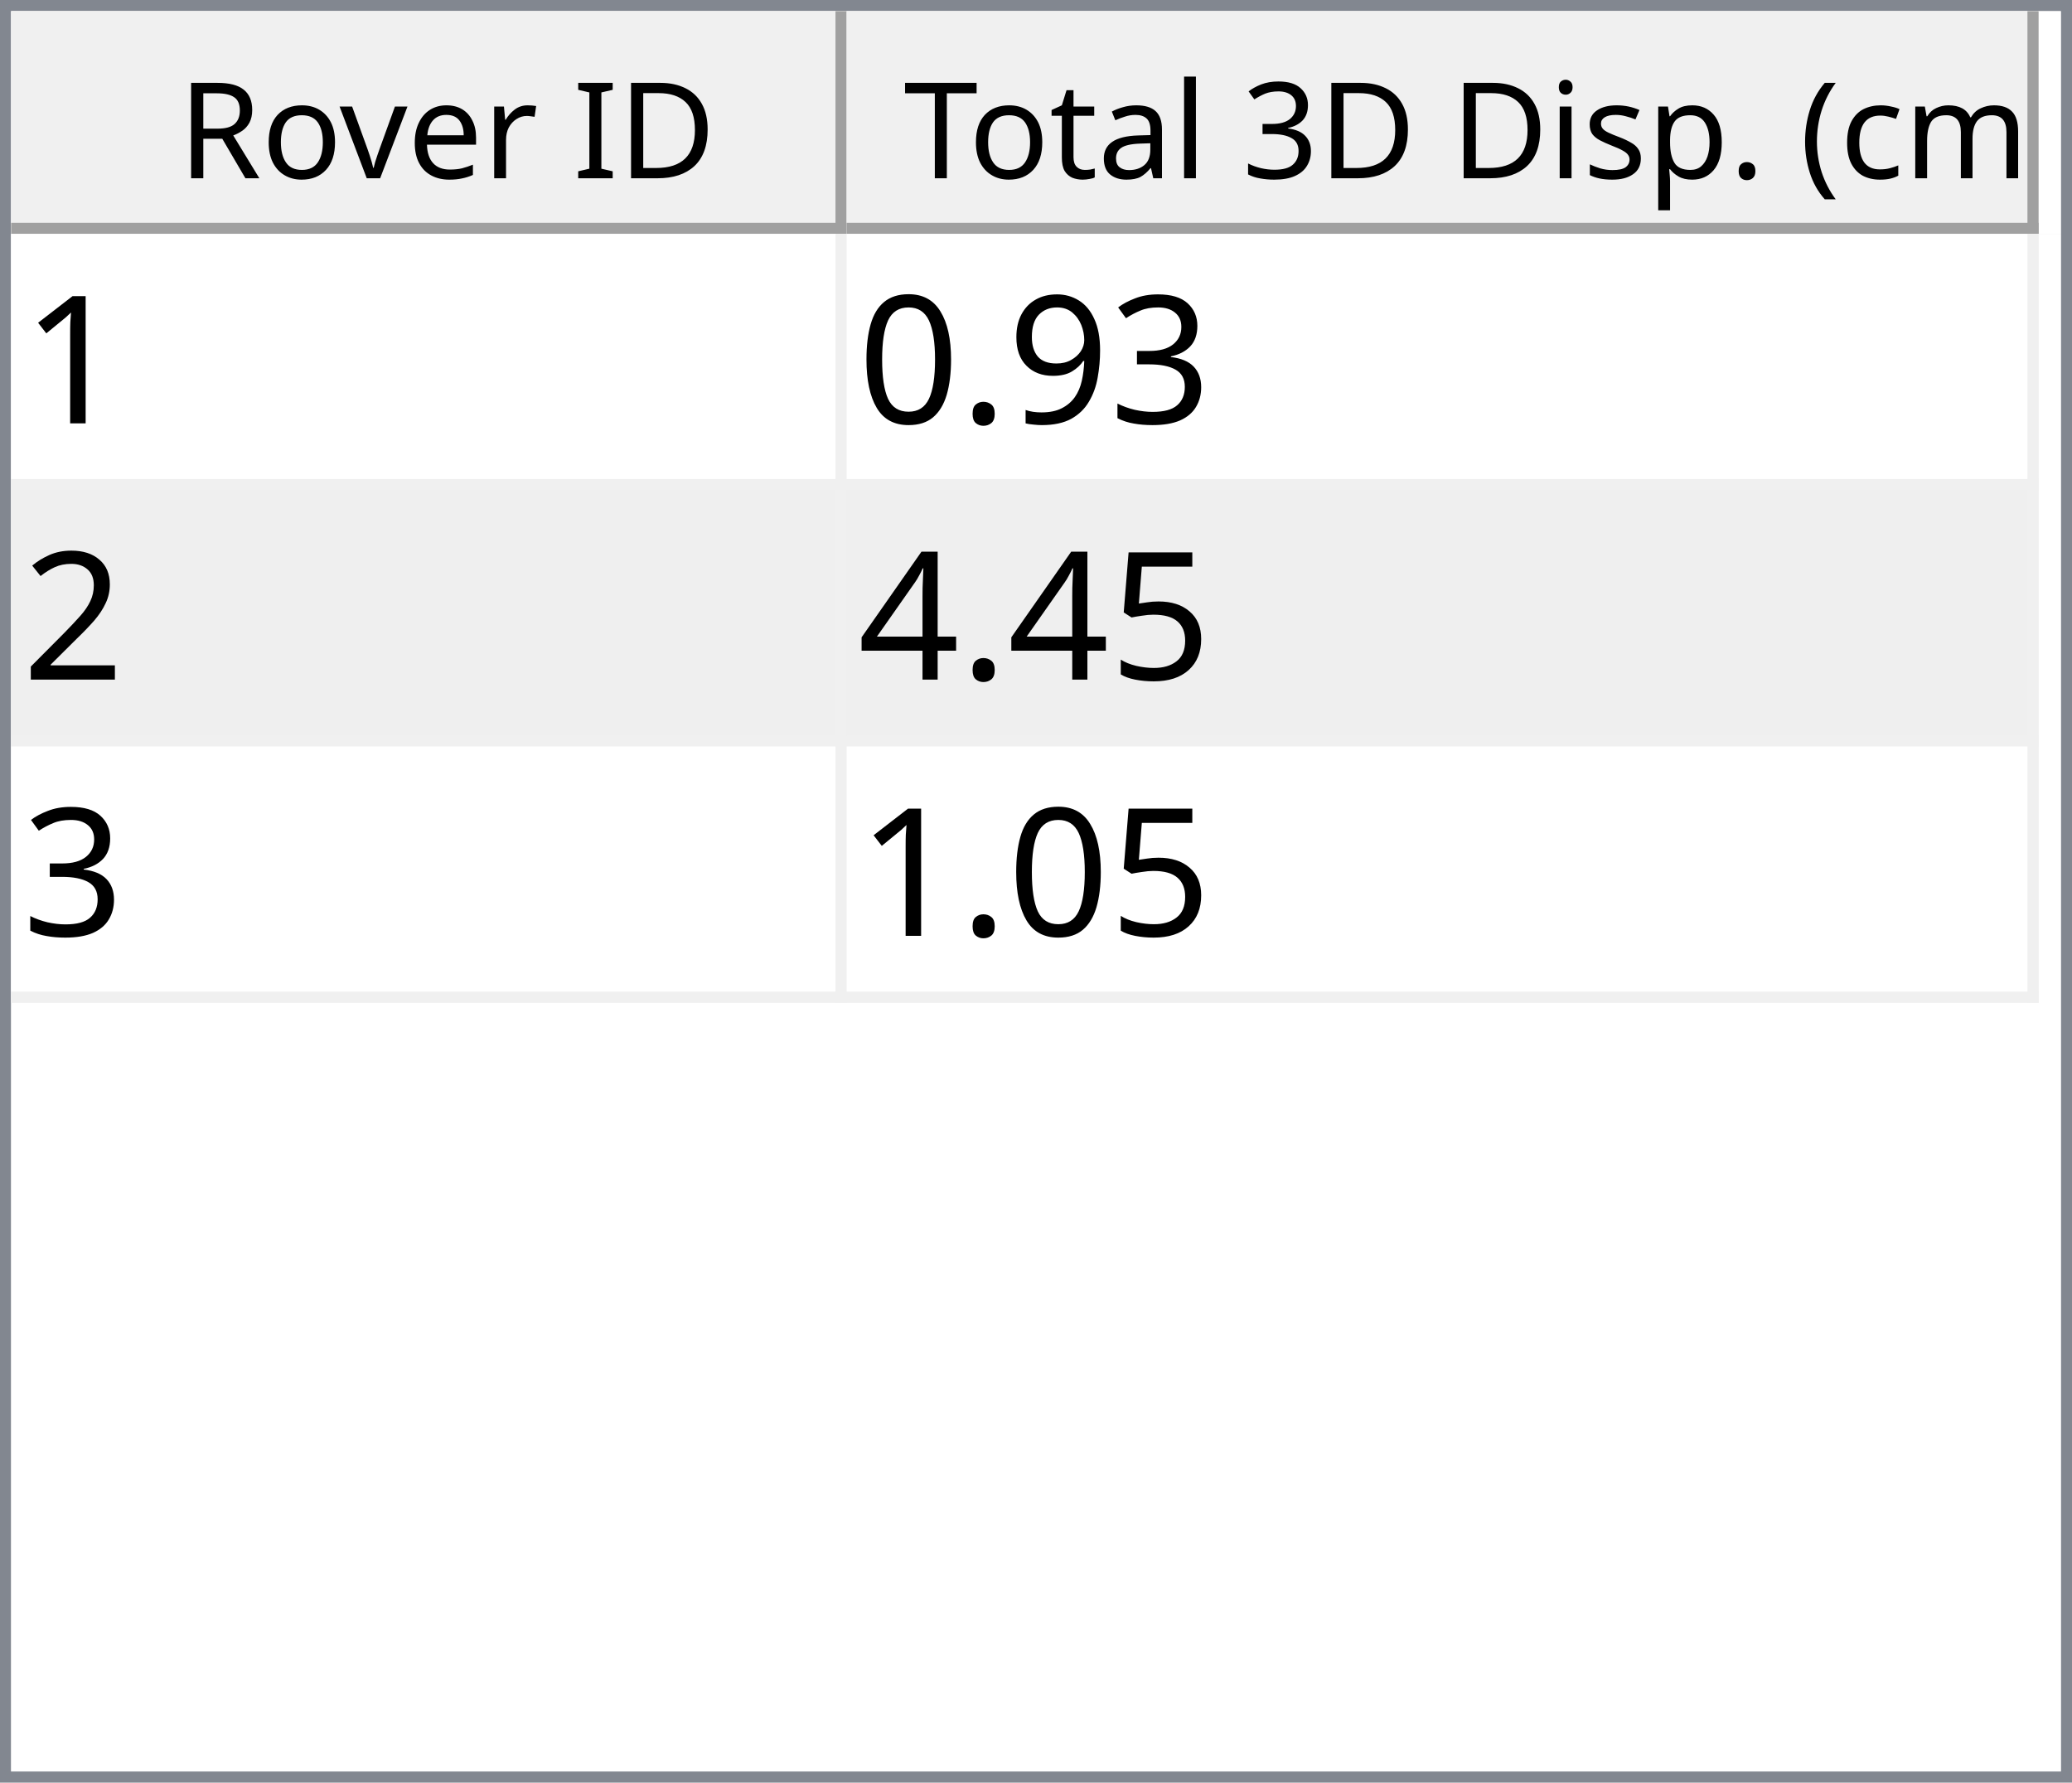
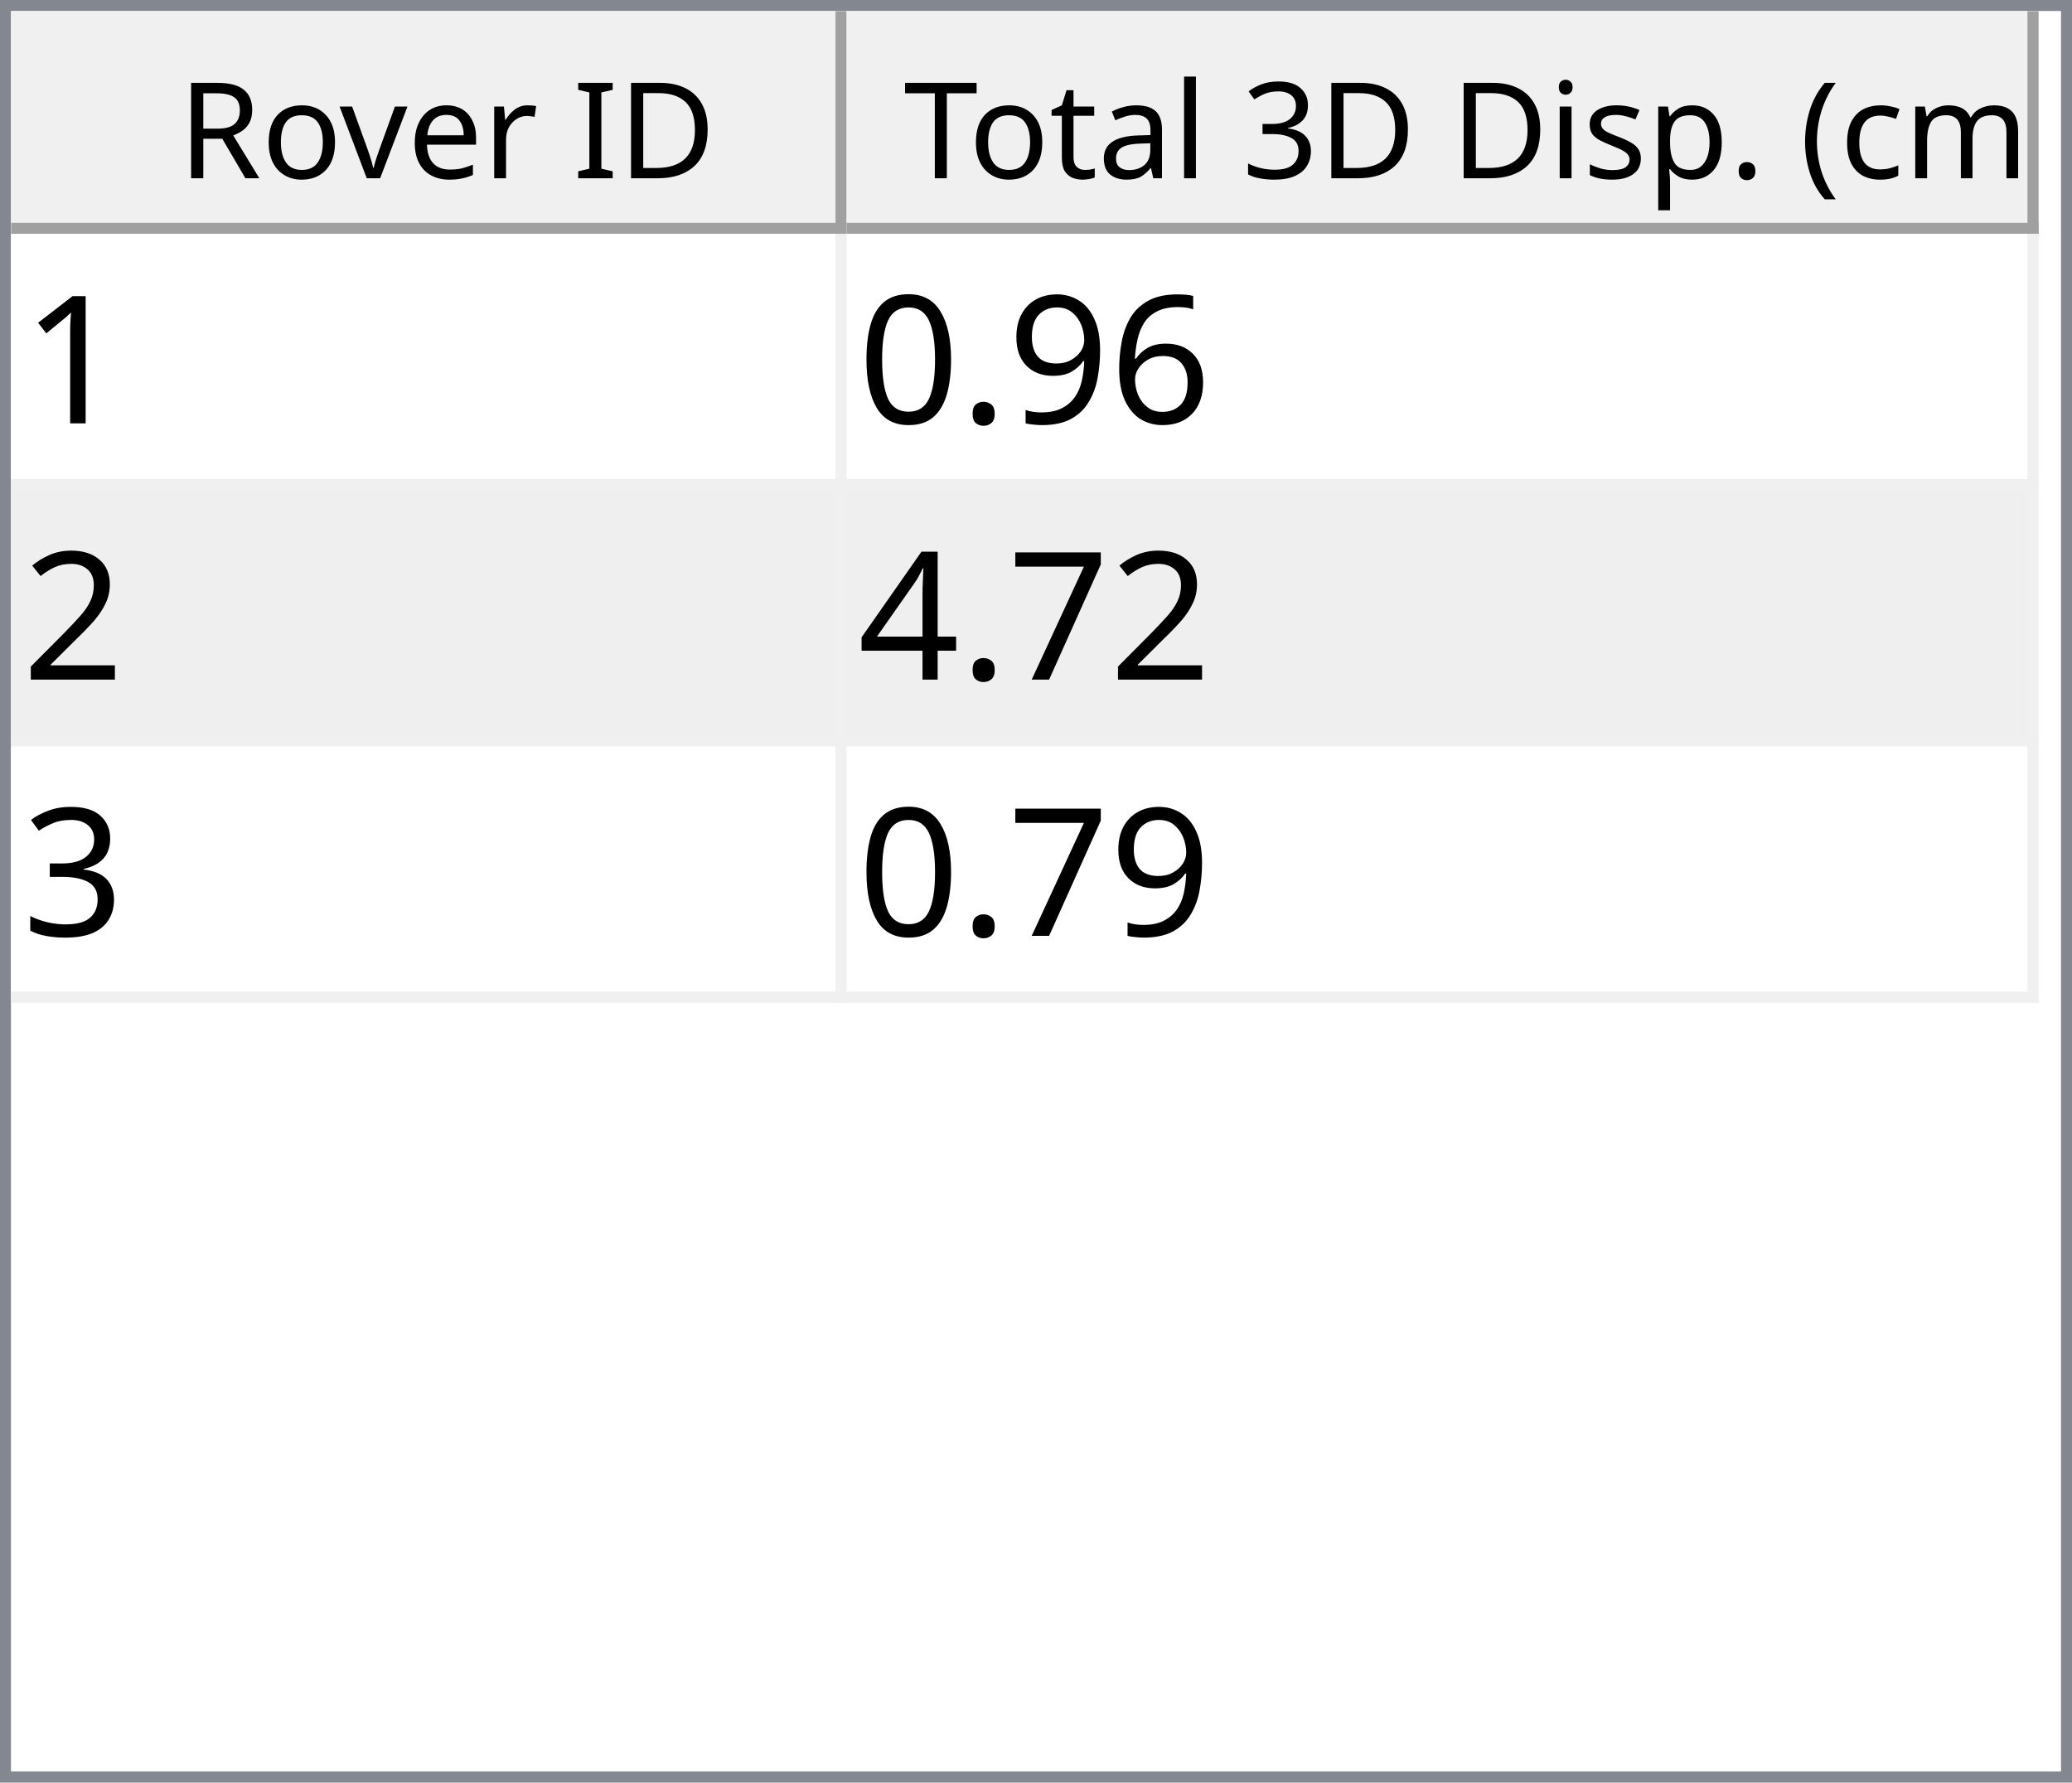
<svg xmlns="http://www.w3.org/2000/svg" style="fill-opacity:1; color-rendering:auto; color-interpolation:auto; text-rendering:auto; stroke:black; stroke-linecap:square; stroke-miterlimit:10; shape-rendering:auto; stroke-opacity:1; fill:black; stroke-dasharray:none; font-weight:normal; stroke-width:1; font-family:'Dialog'; font-style:normal; stroke-linejoin:miter; font-size:12px; stroke-dashoffset:0; image-rendering:auto;" width="186" height="160">
  <defs id="genericDefs" />
  <g>
    <defs id="defs1">
      <clipPath clipPathUnits="userSpaceOnUse" id="clipPath1">
        <path d="M0 0 L186 0 L186 160 L0 160 L0 0 Z" />
      </clipPath>
      <clipPath clipPathUnits="userSpaceOnUse" id="clipPath2">
        <path d="M0 0 L0 160 L186 160 L186 0 Z" />
      </clipPath>
      <clipPath clipPathUnits="userSpaceOnUse" id="clipPath3">
        <path d="M0 0 L0 20 L184 20 L184 0 Z" />
      </clipPath>
      <clipPath clipPathUnits="userSpaceOnUse" id="clipPath4">
        <path d="M0 0 L0 20 L75 20 L75 0 Z" />
      </clipPath>
      <clipPath clipPathUnits="userSpaceOnUse" id="clipPath5">
        <path d="M1 1 L1 19 L74 19 L74 1 Z" />
      </clipPath>
      <clipPath clipPathUnits="userSpaceOnUse" id="clipPath6">
        <path d="M0 0 L0 18 L73 18 L73 0 Z" />
      </clipPath>
      <clipPath clipPathUnits="userSpaceOnUse" id="clipPath7">
        <path d="M-0.5 -0.5 L-0.5 19.5 L74.5 19.5 L74.5 -0.5 Z" />
      </clipPath>
      <clipPath clipPathUnits="userSpaceOnUse" id="clipPath8">
        <path d="M0 0 L0 20 L107 20 L107 0 Z" />
      </clipPath>
      <clipPath clipPathUnits="userSpaceOnUse" id="clipPath9">
        <path d="M1 1 L1 19 L106 19 L106 1 Z" />
      </clipPath>
      <clipPath clipPathUnits="userSpaceOnUse" id="clipPath10">
        <path d="M0 0 L0 18 L105 18 L105 0 Z" />
      </clipPath>
      <clipPath clipPathUnits="userSpaceOnUse" id="clipPath11">
        <path d="M-0.5 -0.5 L-0.5 19.5 L106.5 19.5 L106.5 -0.5 Z" />
      </clipPath>
      <clipPath clipPathUnits="userSpaceOnUse" id="clipPath12">
        <path d="M0 0 L0 138 L184 138 L184 0 Z" />
      </clipPath>
      <clipPath clipPathUnits="userSpaceOnUse" id="clipPath13">
        <path d="M0 0 L0 69 L182 69 L182 0 Z" />
      </clipPath>
      <clipPath clipPathUnits="userSpaceOnUse" id="clipPath14">
        <path d="M-0.5 -0.5 L-0.5 68.5 L181.5 68.5 L181.5 -0.5 Z" />
      </clipPath>
      <clipPath clipPathUnits="userSpaceOnUse" id="clipPath15">
        <path d="M0 0 L0 22 L74 22 L74 0 Z" />
      </clipPath>
      <clipPath clipPathUnits="userSpaceOnUse" id="clipPath16">
        <path d="M0 0 L0 22 L106 22 L106 0 Z" />
      </clipPath>
      <font horiz-adv-x="64.551" id="font1">
        <font-face ascent="107.91" descent="25.098" units-per-em="100" style="font-style:normal; font-family:Segoe UI; font-weight:normal;" />
        <missing-glyph horiz-adv-x="64.551" d="M8.109 0 L8.109 68.266 L56.453 68.266 L56.453 0 L8.109 0 ZM15.328 7.234 L49.219 7.234 L49.219 61.031 L15.328 61.031 L15.328 7.234 Z" />
        <glyph unicode="D" horiz-adv-x="70.117" d="M9.188 0 L9.188 70.016 L28.516 70.016 Q65.531 70.016 65.531 35.891 Q65.531 19.672 55.25 9.836 Q44.969 0 27.734 0 L9.188 0 ZM17.391 62.594 L17.391 7.422 L27.828 7.422 Q41.609 7.422 49.273 14.797 Q56.938 22.172 56.938 35.688 Q56.938 62.594 28.328 62.594 L17.391 62.594 Z" />
        <glyph unicode="I" horiz-adv-x="26.611" d="M17.391 0 L9.188 0 L9.188 70.016 L17.391 70.016 L17.391 0 Z" />
        <glyph unicode=" " horiz-adv-x="27.393" d="" />
        <glyph unicode="r" horiz-adv-x="34.766" d="M34.188 41.891 Q32.078 43.5 28.125 43.5 Q23 43.5 19.555 38.672 Q16.109 33.844 16.109 25.484 L16.109 0 L8.109 0 L8.109 50 L16.109 50 L16.109 39.703 L16.312 39.703 Q18.016 44.969 21.531 47.922 Q25.047 50.875 29.391 50.875 Q32.516 50.875 34.188 50.203 L34.188 41.891 Z" />
        <glyph unicode="e" horiz-adv-x="52.295" d="M48.297 23 L12.984 23 Q13.188 14.656 17.484 10.109 Q21.781 5.562 29.297 5.562 Q37.75 5.562 44.828 11.141 L44.828 3.609 Q38.234 -1.172 27.391 -1.172 Q16.797 -1.172 10.742 5.641 Q4.688 12.453 4.688 24.812 Q4.688 36.469 11.305 43.82 Q17.922 51.172 27.734 51.172 Q37.547 51.172 42.922 44.828 Q48.297 38.484 48.297 27.203 L48.297 23 ZM40.094 29.781 Q40.047 36.719 36.75 40.578 Q33.453 44.438 27.594 44.438 Q21.922 44.438 17.969 40.383 Q14.016 36.328 13.094 29.781 L40.094 29.781 Z" />
        <glyph unicode="v" horiz-adv-x="47.9" d="M47.406 50 L27.484 0 L19.625 0 L0.688 50 L9.469 50 L22.172 13.672 Q23.578 9.672 23.922 6.688 L24.125 6.688 Q24.609 10.453 25.688 13.484 L38.969 50 L47.406 50 Z" />
        <glyph unicode="o" horiz-adv-x="58.594" d="M29 -1.172 Q17.922 -1.172 11.305 5.836 Q4.688 12.844 4.688 24.422 Q4.688 37.016 11.57 44.094 Q18.453 51.172 30.172 51.172 Q41.359 51.172 47.633 44.289 Q53.906 37.406 53.906 25.203 Q53.906 13.234 47.141 6.031 Q40.375 -1.172 29 -1.172 ZM29.594 44.438 Q21.875 44.438 17.383 39.188 Q12.891 33.938 12.891 24.703 Q12.891 15.828 17.43 10.695 Q21.969 5.562 29.594 5.562 Q37.359 5.562 41.531 10.594 Q45.703 15.625 45.703 24.906 Q45.703 34.281 41.531 39.359 Q37.359 44.438 29.594 44.438 Z" />
        <glyph unicode="R" horiz-adv-x="59.814" d="M59.375 0 L49.609 0 L37.891 19.625 Q36.281 22.359 34.766 24.289 Q33.25 26.219 31.664 27.438 Q30.078 28.656 28.25 29.219 Q26.422 29.781 24.125 29.781 L17.391 29.781 L17.391 0 L9.188 0 L9.188 70.016 L30.078 70.016 Q34.672 70.016 38.555 68.867 Q42.438 67.719 45.289 65.375 Q48.141 63.031 49.758 59.547 Q51.375 56.062 51.375 51.375 Q51.375 47.703 50.273 44.656 Q49.172 41.609 47.148 39.211 Q45.125 36.812 42.266 35.133 Q39.406 33.453 35.844 32.516 L35.844 32.328 Q37.594 31.547 38.891 30.547 Q40.188 29.547 41.359 28.18 Q42.531 26.812 43.68 25.078 Q44.828 23.344 46.234 21.047 L59.375 0 ZM17.391 62.594 L17.391 37.203 L28.516 37.203 Q31.594 37.203 34.203 38.133 Q36.812 39.062 38.719 40.797 Q40.625 42.531 41.703 45.047 Q42.781 47.562 42.781 50.688 Q42.781 56.297 39.141 59.445 Q35.5 62.594 28.609 62.594 L17.391 62.594 Z" />
        <glyph unicode=")" horiz-adv-x="30.176" d="M8.297 -15.922 L1.172 -15.922 Q16.406 2.344 16.406 26.812 Q16.406 51.469 1.078 70.016 L8.297 70.016 Q23.531 52.156 23.531 26.703 Q23.531 1.375 8.297 -15.922 Z" />
        <glyph unicode="m" horiz-adv-x="86.133" d="M79.109 0 L71.094 0 L71.094 28.719 Q71.094 37.016 68.531 40.727 Q65.969 44.438 59.906 44.438 Q54.781 44.438 51.195 39.75 Q47.609 35.062 47.609 28.516 L47.609 0 L39.594 0 L39.594 29.688 Q39.594 44.438 28.219 44.438 Q22.953 44.438 19.531 40.016 Q16.109 35.594 16.109 28.516 L16.109 0 L8.109 0 L8.109 50 L16.109 50 L16.109 42.094 L16.312 42.094 Q21.625 51.172 31.844 51.172 Q36.969 51.172 40.773 48.312 Q44.578 45.453 46 40.828 Q51.562 51.172 62.594 51.172 Q79.109 51.172 79.109 30.812 L79.109 0 Z" />
        <glyph unicode="c" horiz-adv-x="46.191" d="M42.188 2.297 Q36.422 -1.172 28.516 -1.172 Q17.828 -1.172 11.258 5.789 Q4.688 12.75 4.688 23.828 Q4.688 36.188 11.766 43.68 Q18.844 51.172 30.672 51.172 Q37.25 51.172 42.281 48.734 L42.281 40.531 Q36.719 44.438 30.375 44.438 Q22.703 44.438 17.797 38.945 Q12.891 33.453 12.891 24.516 Q12.891 15.719 17.508 10.641 Q22.125 5.562 29.891 5.562 Q36.422 5.562 42.188 9.906 L42.188 2.297 Z" />
        <glyph unicode="(" horiz-adv-x="30.176" d="M29.109 -15.922 L21.969 -15.922 Q6.844 1.375 6.844 26.703 Q6.844 52.156 21.969 70.016 L29.203 70.016 Q13.875 51.469 13.875 26.812 Q13.875 2.344 29.109 -15.922 Z" />
        <glyph unicode="." horiz-adv-x="21.68" d="M10.891 -1.078 Q8.641 -1.078 7.055 0.539 Q5.469 2.156 5.469 4.391 Q5.469 6.641 7.055 8.273 Q8.641 9.906 10.891 9.906 Q13.188 9.906 14.797 8.273 Q16.406 6.641 16.406 4.391 Q16.406 2.156 14.797 0.539 Q13.188 -1.078 10.891 -1.078 Z" />
        <glyph unicode="p" horiz-adv-x="58.789" d="M16.312 7.234 L16.109 7.234 L16.109 -23 L8.109 -23 L8.109 50 L16.109 50 L16.109 41.219 L16.312 41.219 Q22.219 51.172 33.594 51.172 Q43.266 51.172 48.688 44.461 Q54.109 37.75 54.109 26.469 Q54.109 13.922 48 6.375 Q41.891 -1.172 31.297 -1.172 Q21.578 -1.172 16.312 7.234 ZM16.109 27.391 L16.109 20.406 Q16.109 14.203 20.141 9.883 Q24.172 5.562 30.375 5.562 Q37.641 5.562 41.773 11.133 Q45.906 16.703 45.906 26.609 Q45.906 34.969 42.047 39.703 Q38.188 44.438 31.594 44.438 Q24.609 44.438 20.359 39.578 Q16.109 34.719 16.109 27.391 Z" />
        <glyph unicode="s" horiz-adv-x="42.432" d="M5.078 1.812 L5.078 10.406 Q11.625 5.562 19.484 5.562 Q30.031 5.562 30.031 12.594 Q30.031 14.594 29.125 15.992 Q28.219 17.391 26.68 18.461 Q25.141 19.531 23.07 20.383 Q21 21.234 18.609 22.172 Q15.281 23.484 12.766 24.828 Q10.25 26.172 8.57 27.859 Q6.891 29.547 6.031 31.695 Q5.172 33.844 5.172 36.719 Q5.172 40.234 6.789 42.945 Q8.406 45.656 11.086 47.484 Q13.766 49.312 17.211 50.242 Q20.656 51.172 24.312 51.172 Q30.812 51.172 35.938 48.922 L35.938 40.828 Q30.422 44.438 23.25 44.438 Q21 44.438 19.195 43.922 Q17.391 43.406 16.094 42.477 Q14.797 41.547 14.086 40.258 Q13.375 38.969 13.375 37.406 Q13.375 35.453 14.086 34.133 Q14.797 32.812 16.164 31.789 Q17.531 30.766 19.484 29.938 Q21.438 29.109 23.922 28.125 Q27.25 26.859 29.883 25.516 Q32.516 24.172 34.375 22.484 Q36.234 20.797 37.234 18.602 Q38.234 16.406 38.234 13.375 Q38.234 9.672 36.602 6.938 Q34.969 4.203 32.234 2.398 Q29.5 0.594 25.93 -0.289 Q22.359 -1.172 18.453 -1.172 Q10.75 -1.172 5.078 1.812 Z" />
        <glyph unicode="i" horiz-adv-x="24.219" d="M12.203 62.703 Q10.062 62.703 8.547 64.164 Q7.031 65.625 7.031 67.875 Q7.031 70.125 8.547 71.609 Q10.062 73.094 12.203 73.094 Q14.406 73.094 15.945 71.609 Q17.484 70.125 17.484 67.875 Q17.484 65.719 15.945 64.211 Q14.406 62.703 12.203 62.703 ZM16.109 0 L8.109 0 L8.109 50 L16.109 50 L16.109 0 Z" />
        <glyph unicode="3" horiz-adv-x="53.906" d="M46.531 19.828 Q46.531 15.094 44.75 11.211 Q42.969 7.328 39.719 4.57 Q36.469 1.812 31.93 0.297 Q27.391 -1.219 21.922 -1.219 Q11.922 -1.219 6 2.594 L6 11.188 Q13.094 5.609 22.219 5.609 Q25.875 5.609 28.828 6.539 Q31.781 7.469 33.906 9.227 Q36.031 10.984 37.18 13.477 Q38.328 15.969 38.328 19.094 Q38.328 32.812 18.797 32.812 L12.984 32.812 L12.984 39.594 L18.5 39.594 Q35.797 39.594 35.797 52.484 Q35.797 64.406 22.609 64.406 Q15.188 64.406 8.688 59.422 L8.688 67.188 Q15.375 71.188 24.609 71.188 Q29 71.188 32.57 69.969 Q36.141 68.75 38.68 66.555 Q41.219 64.359 42.609 61.281 Q44 58.203 44 54.5 Q44 40.672 30.031 36.719 L30.031 36.531 Q33.594 36.141 36.625 34.797 Q39.656 33.453 41.852 31.305 Q44.047 29.156 45.289 26.25 Q46.531 23.344 46.531 19.828 Z" />
        <glyph unicode="l" horiz-adv-x="24.219" d="M16.109 0 L8.109 0 L8.109 74.031 L16.109 74.031 L16.109 0 Z" />
        <glyph unicode="a" horiz-adv-x="50.879" d="M43.891 0 L35.891 0 L35.891 7.812 L35.688 7.812 Q30.469 -1.172 20.312 -1.172 Q12.844 -1.172 8.617 2.781 Q4.391 6.734 4.391 13.281 Q4.391 27.297 20.906 29.594 L35.891 31.688 Q35.891 44.438 25.594 44.438 Q16.547 44.438 9.281 38.281 L9.281 46.484 Q16.656 51.172 26.266 51.172 Q43.891 51.172 43.891 32.516 L43.891 0 ZM35.891 25.297 L23.828 23.641 Q18.266 22.859 15.43 20.875 Q12.594 18.891 12.594 13.875 Q12.594 10.203 15.211 7.883 Q17.828 5.562 22.172 5.562 Q28.125 5.562 32.008 9.742 Q35.891 13.922 35.891 20.312 L35.891 25.297 Z" />
        <glyph unicode="t" horiz-adv-x="33.887" d="M31.297 0.484 Q28.469 -1.078 23.828 -1.078 Q10.688 -1.078 10.688 13.578 L10.688 43.172 L2.094 43.172 L2.094 50 L10.688 50 L10.688 62.203 L18.703 64.797 L18.703 50 L31.297 50 L31.297 43.172 L18.703 43.172 L18.703 14.984 Q18.703 9.969 20.414 7.82 Q22.125 5.672 26.078 5.672 Q29.109 5.672 31.297 7.328 L31.297 0.484 Z" />
        <glyph unicode="T" horiz-adv-x="52.393" d="M50.594 62.594 L30.375 62.594 L30.375 0 L22.172 0 L22.172 62.594 L2 62.594 L2 70.016 L50.594 70.016 L50.594 62.594 Z" />
      </font>
      <font horiz-adv-x="75.0" id="font2">
        <font-face ascent="100.537" descent="21.973" units-per-em="100" style="font-style:normal; font-family:sans-serif; font-weight:normal;" />
        <missing-glyph horiz-adv-x="75.0" d="M12.5 0 L12.5 62.5 L62.5 62.5 L62.5 0 L12.5 0 ZM14.062 1.562 L60.938 1.562 L60.938 60.938 L14.062 60.938 L14.062 1.562 Z" />
        <glyph unicode="1" horiz-adv-x="55.615" d="M37.25 0 L28.469 0 L28.469 56 Q25.297 52.984 20.141 49.953 Q14.984 46.922 10.891 45.406 L10.891 53.906 Q18.266 57.375 23.781 62.305 Q29.297 67.234 31.594 71.875 L37.25 71.875 L37.25 0 Z" />
-         <glyph unicode="3" horiz-adv-x="55.615" d="M4.203 18.891 L12.984 20.062 Q14.5 12.594 18.141 9.297 Q21.781 6 27 6 Q33.203 6 37.477 10.297 Q41.75 14.594 41.75 20.953 Q41.75 27 37.797 30.93 Q33.844 34.859 27.734 34.859 Q25.25 34.859 21.531 33.891 L22.516 41.609 Q23.391 41.5 23.922 41.5 Q29.547 41.5 34.039 44.43 Q38.531 47.359 38.531 53.469 Q38.531 58.297 35.258 61.477 Q31.984 64.656 26.812 64.656 Q21.688 64.656 18.266 61.43 Q14.844 58.203 13.875 51.766 L5.078 53.328 Q6.688 62.156 12.398 67.016 Q18.109 71.875 26.609 71.875 Q32.469 71.875 37.398 69.359 Q42.328 66.844 44.945 62.5 Q47.562 58.156 47.562 53.266 Q47.562 48.641 45.07 44.828 Q42.578 41.016 37.703 38.766 Q44.047 37.312 47.562 32.695 Q51.078 28.078 51.078 21.141 Q51.078 11.766 44.242 5.25 Q37.406 -1.266 26.953 -1.266 Q17.531 -1.266 11.305 4.352 Q5.078 9.969 4.203 18.891 Z" />
+         <glyph unicode="6" horiz-adv-x="55.615" d="M49.75 54.047 L41.016 53.375 Q39.844 58.547 37.703 60.891 Q34.125 64.656 28.906 64.656 Q24.703 64.656 21.531 62.312 Q17.391 59.281 14.992 53.469 Q12.594 47.656 12.5 36.922 Q15.672 41.75 20.266 44.094 Q24.859 46.438 29.891 46.438 Q38.672 46.438 44.852 39.969 Q51.031 33.5 51.031 23.25 Q51.031 16.5 48.125 10.719 Q45.219 4.938 40.141 1.859 Q35.062 -1.219 28.609 -1.219 Q17.625 -1.219 10.695 6.859 Q3.766 14.938 3.766 33.5 Q3.766 54.25 11.422 63.672 Q18.109 71.875 29.438 71.875 Q37.891 71.875 43.289 67.141 Q48.688 62.406 49.75 54.047 ZM13.875 23.188 Q13.875 18.656 15.797 14.508 Q17.719 10.359 21.188 8.18 Q24.656 6 28.469 6 Q34.031 6 38.039 10.492 Q42.047 14.984 42.047 22.703 Q42.047 30.125 38.086 34.398 Q34.125 38.672 28.125 38.672 Q22.172 38.672 18.023 34.398 Q13.875 30.125 13.875 23.188 Z" />
        <glyph unicode="9" horiz-adv-x="55.615" d="M5.469 16.547 L13.922 17.328 Q14.984 11.375 18.016 8.688 Q21.047 6 25.781 6 Q29.828 6 32.883 7.859 Q35.938 9.719 37.891 12.82 Q39.844 15.922 41.164 21.195 Q42.484 26.469 42.484 31.938 Q42.484 32.516 42.438 33.688 Q39.797 29.5 35.234 26.883 Q30.672 24.266 25.344 24.266 Q16.453 24.266 10.305 30.711 Q4.156 37.156 4.156 47.703 Q4.156 58.594 10.578 65.234 Q17 71.875 26.656 71.875 Q33.641 71.875 39.43 68.117 Q45.219 64.359 48.219 57.398 Q51.219 50.438 51.219 37.25 Q51.219 23.531 48.242 15.406 Q45.266 7.281 39.383 3.031 Q33.5 -1.219 25.594 -1.219 Q17.188 -1.219 11.867 3.445 Q6.547 8.109 5.469 16.547 ZM41.453 48.141 Q41.453 55.719 37.43 60.156 Q33.406 64.594 27.734 64.594 Q21.875 64.594 17.531 59.812 Q13.188 55.031 13.188 47.406 Q13.188 40.578 17.312 36.305 Q21.438 32.031 27.484 32.031 Q33.594 32.031 37.523 36.305 Q41.453 40.578 41.453 48.141 Z" />
        <glyph unicode="." horiz-adv-x="27.783" d="M9.078 0 L9.078 10.016 L19.094 10.016 L19.094 0 L9.078 0 Z" />
        <glyph unicode="0" horiz-adv-x="55.615" d="M4.156 35.297 Q4.156 48 6.766 55.742 Q9.375 63.484 14.523 67.68 Q19.672 71.875 27.484 71.875 Q33.25 71.875 37.594 69.555 Q41.938 67.234 44.773 62.867 Q47.609 58.5 49.219 52.227 Q50.828 45.953 50.828 35.297 Q50.828 22.703 48.242 14.969 Q45.656 7.234 40.508 3.008 Q35.359 -1.219 27.484 -1.219 Q17.141 -1.219 11.234 6.203 Q4.156 15.141 4.156 35.297 ZM13.188 35.297 Q13.188 17.672 17.312 11.836 Q21.438 6 27.484 6 Q33.547 6 37.672 11.859 Q41.797 17.719 41.797 35.297 Q41.797 52.984 37.672 58.789 Q33.547 64.594 27.391 64.594 Q21.344 64.594 17.719 59.469 Q13.188 52.938 13.188 35.297 Z" />
        <glyph unicode="2" horiz-adv-x="55.615" d="M50.344 8.453 L50.344 0 L3.031 0 Q2.938 3.172 4.047 6.109 Q5.859 10.938 9.836 15.625 Q13.812 20.312 21.344 26.469 Q33.016 36.031 37.117 41.625 Q41.219 47.219 41.219 52.203 Q41.219 57.422 37.477 61.008 Q33.734 64.594 27.734 64.594 Q21.391 64.594 17.578 60.789 Q13.766 56.984 13.719 50.25 L4.688 51.172 Q5.609 61.281 11.664 66.578 Q17.719 71.875 27.938 71.875 Q38.234 71.875 44.242 66.164 Q50.25 60.453 50.25 52 Q50.25 47.703 48.492 43.555 Q46.734 39.406 42.656 34.812 Q38.578 30.219 29.109 22.219 Q21.188 15.578 18.945 13.211 Q16.703 10.844 15.234 8.453 L50.344 8.453 Z" />
-         <glyph unicode="5" horiz-adv-x="55.615" d="M4.156 18.75 L13.375 19.531 Q14.406 12.797 18.141 9.398 Q21.875 6 27.156 6 Q33.5 6 37.891 10.789 Q42.281 15.578 42.281 23.484 Q42.281 31 38.062 35.352 Q33.844 39.703 27 39.703 Q22.75 39.703 19.336 37.773 Q15.922 35.844 13.969 32.766 L5.719 33.844 L12.641 70.609 L48.25 70.609 L48.25 62.203 L19.672 62.203 L15.828 42.969 Q22.266 47.469 29.344 47.469 Q38.719 47.469 45.164 40.969 Q51.609 34.469 51.609 24.266 Q51.609 14.547 45.953 7.469 Q39.062 -1.219 27.156 -1.219 Q17.391 -1.219 11.211 4.25 Q5.031 9.719 4.156 18.75 Z" />
+         <glyph unicode="7" horiz-adv-x="55.615" d="M4.734 62.203 L4.734 70.656 L51.078 70.656 L51.078 63.812 Q44.234 56.547 37.523 44.484 Q30.812 32.422 27.156 19.672 Q24.516 10.688 23.781 0 L14.75 0 Q14.891 8.453 18.062 20.414 Q21.234 32.375 27.172 43.484 Q33.109 54.594 39.797 62.203 L4.734 62.203 Z" />
        <glyph unicode="4" horiz-adv-x="55.615" d="M32.328 0 L32.328 17.141 L1.266 17.141 L1.266 25.203 L33.938 71.578 L41.109 71.578 L41.109 25.203 L50.781 25.203 L50.781 17.141 L41.109 17.141 L41.109 0 L32.328 0 ZM32.328 25.203 L32.328 57.469 L9.906 25.203 L32.328 25.203 Z" />
+         <glyph unicode="3" horiz-adv-x="55.615" d="M4.203 18.891 L12.984 20.062 Q14.5 12.594 18.141 9.297 Q21.781 6 27 6 Q33.203 6 37.477 10.297 Q41.75 14.594 41.75 20.953 Q41.75 27 37.797 30.93 Q33.844 34.859 27.734 34.859 Q25.25 34.859 21.531 33.891 L22.516 41.609 Q23.391 41.5 23.922 41.5 Q29.547 41.5 34.039 44.43 Q38.531 47.359 38.531 53.469 Q38.531 58.297 35.258 61.477 Q31.984 64.656 26.812 64.656 Q21.688 64.656 18.266 61.43 Q14.844 58.203 13.875 51.766 L5.078 53.328 Q6.688 62.156 12.398 67.016 Q18.109 71.875 26.609 71.875 Q32.469 71.875 37.398 69.359 Q42.328 66.844 44.945 62.5 Q47.562 58.156 47.562 53.266 Q47.562 48.641 45.07 44.828 Q42.578 41.016 37.703 38.766 Q44.047 37.312 47.562 32.695 Q51.078 28.078 51.078 21.141 Q51.078 11.766 44.242 5.25 Q37.406 -1.266 26.953 -1.266 Q17.531 -1.266 11.305 4.352 Q5.078 9.969 4.203 18.891 Z" />
      </font>
    </defs>
    <g style="fill:white; stroke:white;">
      <rect x="0" y="0" width="186" style="clip-path:url(#clipPath1); stroke:none;" height="160" />
    </g>
    <g style="fill:white; text-rendering:optimizeSpeed; color-rendering:optimizeSpeed; image-rendering:optimizeSpeed; shape-rendering:crispEdges; stroke:white; color-interpolation:sRGB;">
      <rect x="0" width="186" height="160" y="0" style="stroke:none;" />
      <path style="stroke:none;" d="M0 160 L186 160 L186 0 L0 0 Z" />
    </g>
    <g style="fill:rgb(240,240,240); font-family:'Segoe UI'; stroke:rgb(240,240,240);">
      <rect x="0" y="0" width="186" style="clip-path:url(#clipPath2); stroke:none;" height="160" />
    </g>
    <g style="fill:rgb(130,135,144); font-family:'Segoe UI'; stroke:rgb(130,135,144);">
      <path d="M0 0 L186 0 L186 160 L0 160 L0 0 ZM1 1 L185 1 L185 159 L1 159 L1 1 Z" style="fill-rule:evenodd; clip-path:url(#clipPath2); stroke:none;" />
    </g>
    <g style="fill:white; font-family:'Segoe UI'; stroke:white;" transform="translate(1,1)">
      <rect x="0" y="0" width="184" style="clip-path:url(#clipPath3); stroke:none;" height="20" />
    </g>
    <g style="fill:rgb(240,240,240); font-family:'Segoe UI'; stroke:rgb(240,240,240);" transform="translate(1,1)">
      <rect x="0" y="0" width="75" style="clip-path:url(#clipPath4); stroke:none;" height="20" />
    </g>
    <g style="font-family:'Segoe UI';" transform="translate(2,2)">
      <text x="14" xml:space="preserve" y="14" style="clip-path:url(#clipPath6); stroke:none;">Rover ID</text>
    </g>
    <g style="fill:rgb(160,160,160); font-family:'Segoe UI'; stroke:rgb(160,160,160); stroke-linejoin:bevel;" transform="translate(1.5,1.5)">
      <line x1="74" x2="74" y1="0" style="fill:none; clip-path:url(#clipPath7);" y2="19" />
    </g>
    <g style="fill:rgb(160,160,160); font-family:'Segoe UI'; stroke:rgb(160,160,160); stroke-linejoin:bevel;" transform="matrix(1,0,0,1,1,1) translate(0.5,0.5)">
      <line x1="0" x2="74" y1="19" style="fill:none; clip-path:url(#clipPath7);" y2="19" />
    </g>
    <g style="fill:rgb(240,240,240); font-family:'Segoe UI'; stroke:rgb(240,240,240);" transform="translate(76,1)">
      <rect x="0" y="0" width="107" style="clip-path:url(#clipPath8); stroke:none;" height="20" />
    </g>
    <g style="font-family:'Segoe UI';" transform="translate(77,2)">
      <text x="1" xml:space="preserve" y="14" style="clip-path:url(#clipPath10); stroke:none;"> Total 3D Disp. (cm)</text>
    </g>
    <g style="fill:rgb(160,160,160); font-family:'Segoe UI'; stroke:rgb(160,160,160); stroke-linejoin:bevel;" transform="translate(76.5,1.5)">
      <line x1="106" x2="106" y1="0" style="fill:none; clip-path:url(#clipPath11);" y2="19" />
    </g>
    <g style="fill:rgb(160,160,160); font-family:'Segoe UI'; stroke:rgb(160,160,160); stroke-linejoin:bevel;" transform="matrix(1,0,0,1,76,1) translate(0.5,0.5)">
      <line x1="0" x2="106" y1="19" style="fill:none; clip-path:url(#clipPath11);" y2="19" />
    </g>
    <g style="fill:white; font-family:'Segoe UI'; stroke:white;" transform="translate(1,21)">
      <rect x="0" y="0" width="184" style="clip-path:url(#clipPath12); stroke:none;" height="138" />
    </g>
    <g style="fill:rgb(240,240,240); font-size:16px; font-family:sans-serif; stroke:rgb(240,240,240);" transform="translate(1,21)">
      <rect x="0" y="0" width="182" style="clip-path:url(#clipPath13); stroke:none;" height="69" />
      <line transform="translate(0.5,0.5)" x1="0" x2="181" y1="22" style="clip-path:url(#clipPath14); fill:none; stroke-linejoin:bevel;" y2="22" />
    </g>
    <g transform="matrix(1,0,0,1,1,21) translate(0.5,0.5)" style="fill:rgb(240,240,240); font-size:16px; font-family:sans-serif; stroke:rgb(240,240,240); stroke-linejoin:bevel;">
      <line x1="0" x2="181" y1="45" style="fill:none; clip-path:url(#clipPath14);" y2="45" />
    </g>
    <g transform="matrix(1,0,0,1,1,21) translate(0.5,0.5)" style="fill:rgb(240,240,240); font-size:16px; font-family:sans-serif; stroke:rgb(240,240,240); stroke-linejoin:bevel;">
      <line x1="0" x2="181" y1="68" style="fill:none; clip-path:url(#clipPath14);" y2="68" />
    </g>
    <g transform="matrix(1,0,0,1,1,21) translate(0.5,0.5)" style="fill:rgb(240,240,240); font-size:16px; font-family:sans-serif; stroke:rgb(240,240,240); stroke-linejoin:bevel;">
      <line x1="74" x2="74" y1="0" style="fill:none; clip-path:url(#clipPath14);" y2="68" />
    </g>
    <g transform="matrix(1,0,0,1,1,21) translate(0.5,0.5)" style="fill:rgb(240,240,240); font-size:16px; font-family:sans-serif; stroke:rgb(240,240,240); stroke-linejoin:bevel;">
      <line x1="181" x2="181" y1="0" style="fill:none; clip-path:url(#clipPath14);" y2="68" />
    </g>
    <g style="fill:white; font-size:16px; font-family:sans-serif; stroke:white;" transform="matrix(1,0,0,1,1,21)">
      <rect x="0" y="0" width="74" style="clip-path:url(#clipPath15); stroke:none;" height="22" />
      <text x="1" y="17" style="fill:black; clip-path:url(#clipPath15); stroke:none;" xml:space="preserve">1</text>
    </g>
    <g style="fill:white; font-size:16px; font-family:sans-serif; stroke:white;" transform="matrix(1,0,0,1,1,21) translate(75,0)">
      <rect x="0" y="0" width="106" style="clip-path:url(#clipPath16); stroke:none;" height="22" />
-       <text x="1" y="17" style="fill:black; clip-path:url(#clipPath16); stroke:none;" xml:space="preserve">0.93</text>
+       <text x="1" y="17" style="fill:black; clip-path:url(#clipPath16); stroke:none;" xml:space="preserve">0.96</text>
    </g>
    <g style="fill:rgb(239,239,239); font-size:16px; font-family:sans-serif; stroke:rgb(239,239,239);" transform="matrix(1,0,0,1,1,21) translate(0,23)">
      <rect x="0" y="0" width="74" style="clip-path:url(#clipPath15); stroke:none;" height="22" />
      <text x="1" y="17" style="fill:black; clip-path:url(#clipPath15); stroke:none;" xml:space="preserve">2</text>
    </g>
    <g style="fill:rgb(239,239,239); font-size:16px; font-family:sans-serif; stroke:rgb(239,239,239);" transform="matrix(1,0,0,1,1,21) translate(75,23)">
      <rect x="0" y="0" width="106" style="clip-path:url(#clipPath16); stroke:none;" height="22" />
-       <text x="1" y="17" style="fill:black; clip-path:url(#clipPath16); stroke:none;" xml:space="preserve">4.45</text>
+       <text x="1" y="17" style="fill:black; clip-path:url(#clipPath16); stroke:none;" xml:space="preserve">4.72</text>
    </g>
    <g style="fill:white; font-size:16px; font-family:sans-serif; stroke:white;" transform="matrix(1,0,0,1,1,21) translate(0,46)">
      <rect x="0" y="0" width="74" style="clip-path:url(#clipPath15); stroke:none;" height="22" />
      <text x="1" y="17" style="fill:black; clip-path:url(#clipPath15); stroke:none;" xml:space="preserve">3</text>
    </g>
    <g style="fill:white; font-size:16px; font-family:sans-serif; stroke:white;" transform="matrix(1,0,0,1,1,21) translate(75,46)">
      <rect x="0" y="0" width="106" style="clip-path:url(#clipPath16); stroke:none;" height="22" />
-       <text x="1" y="17" style="fill:black; clip-path:url(#clipPath16); stroke:none;" xml:space="preserve">1.05</text>
+       <text x="1" y="17" style="fill:black; clip-path:url(#clipPath16); stroke:none;" xml:space="preserve">0.79</text>
    </g>
  </g>
</svg>
